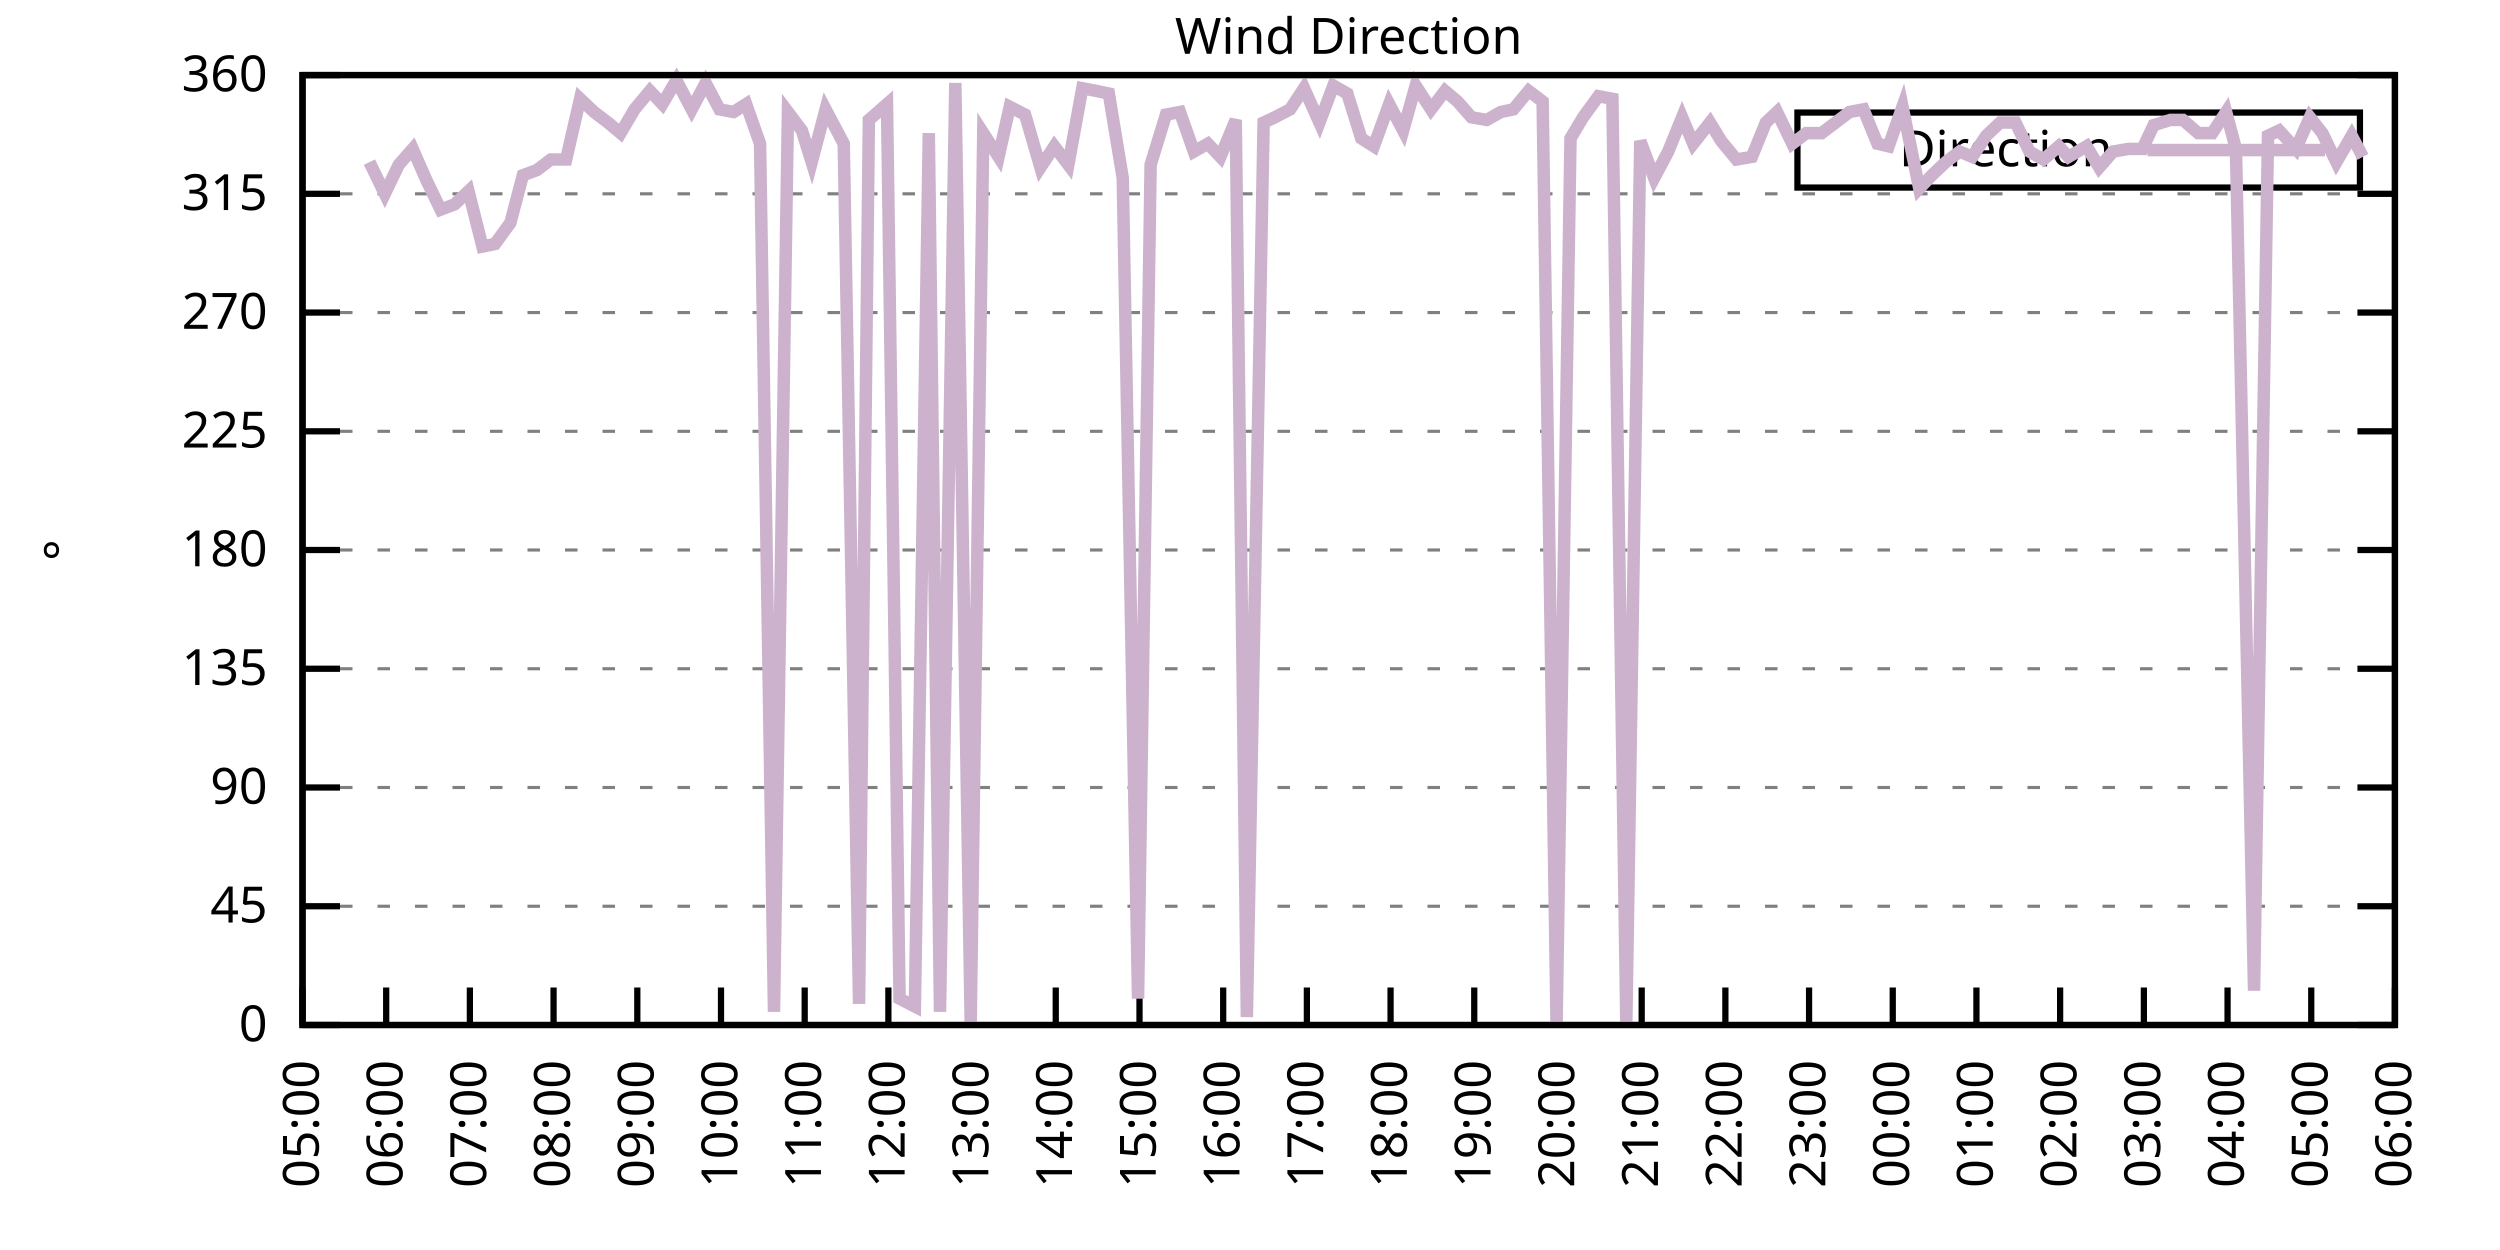
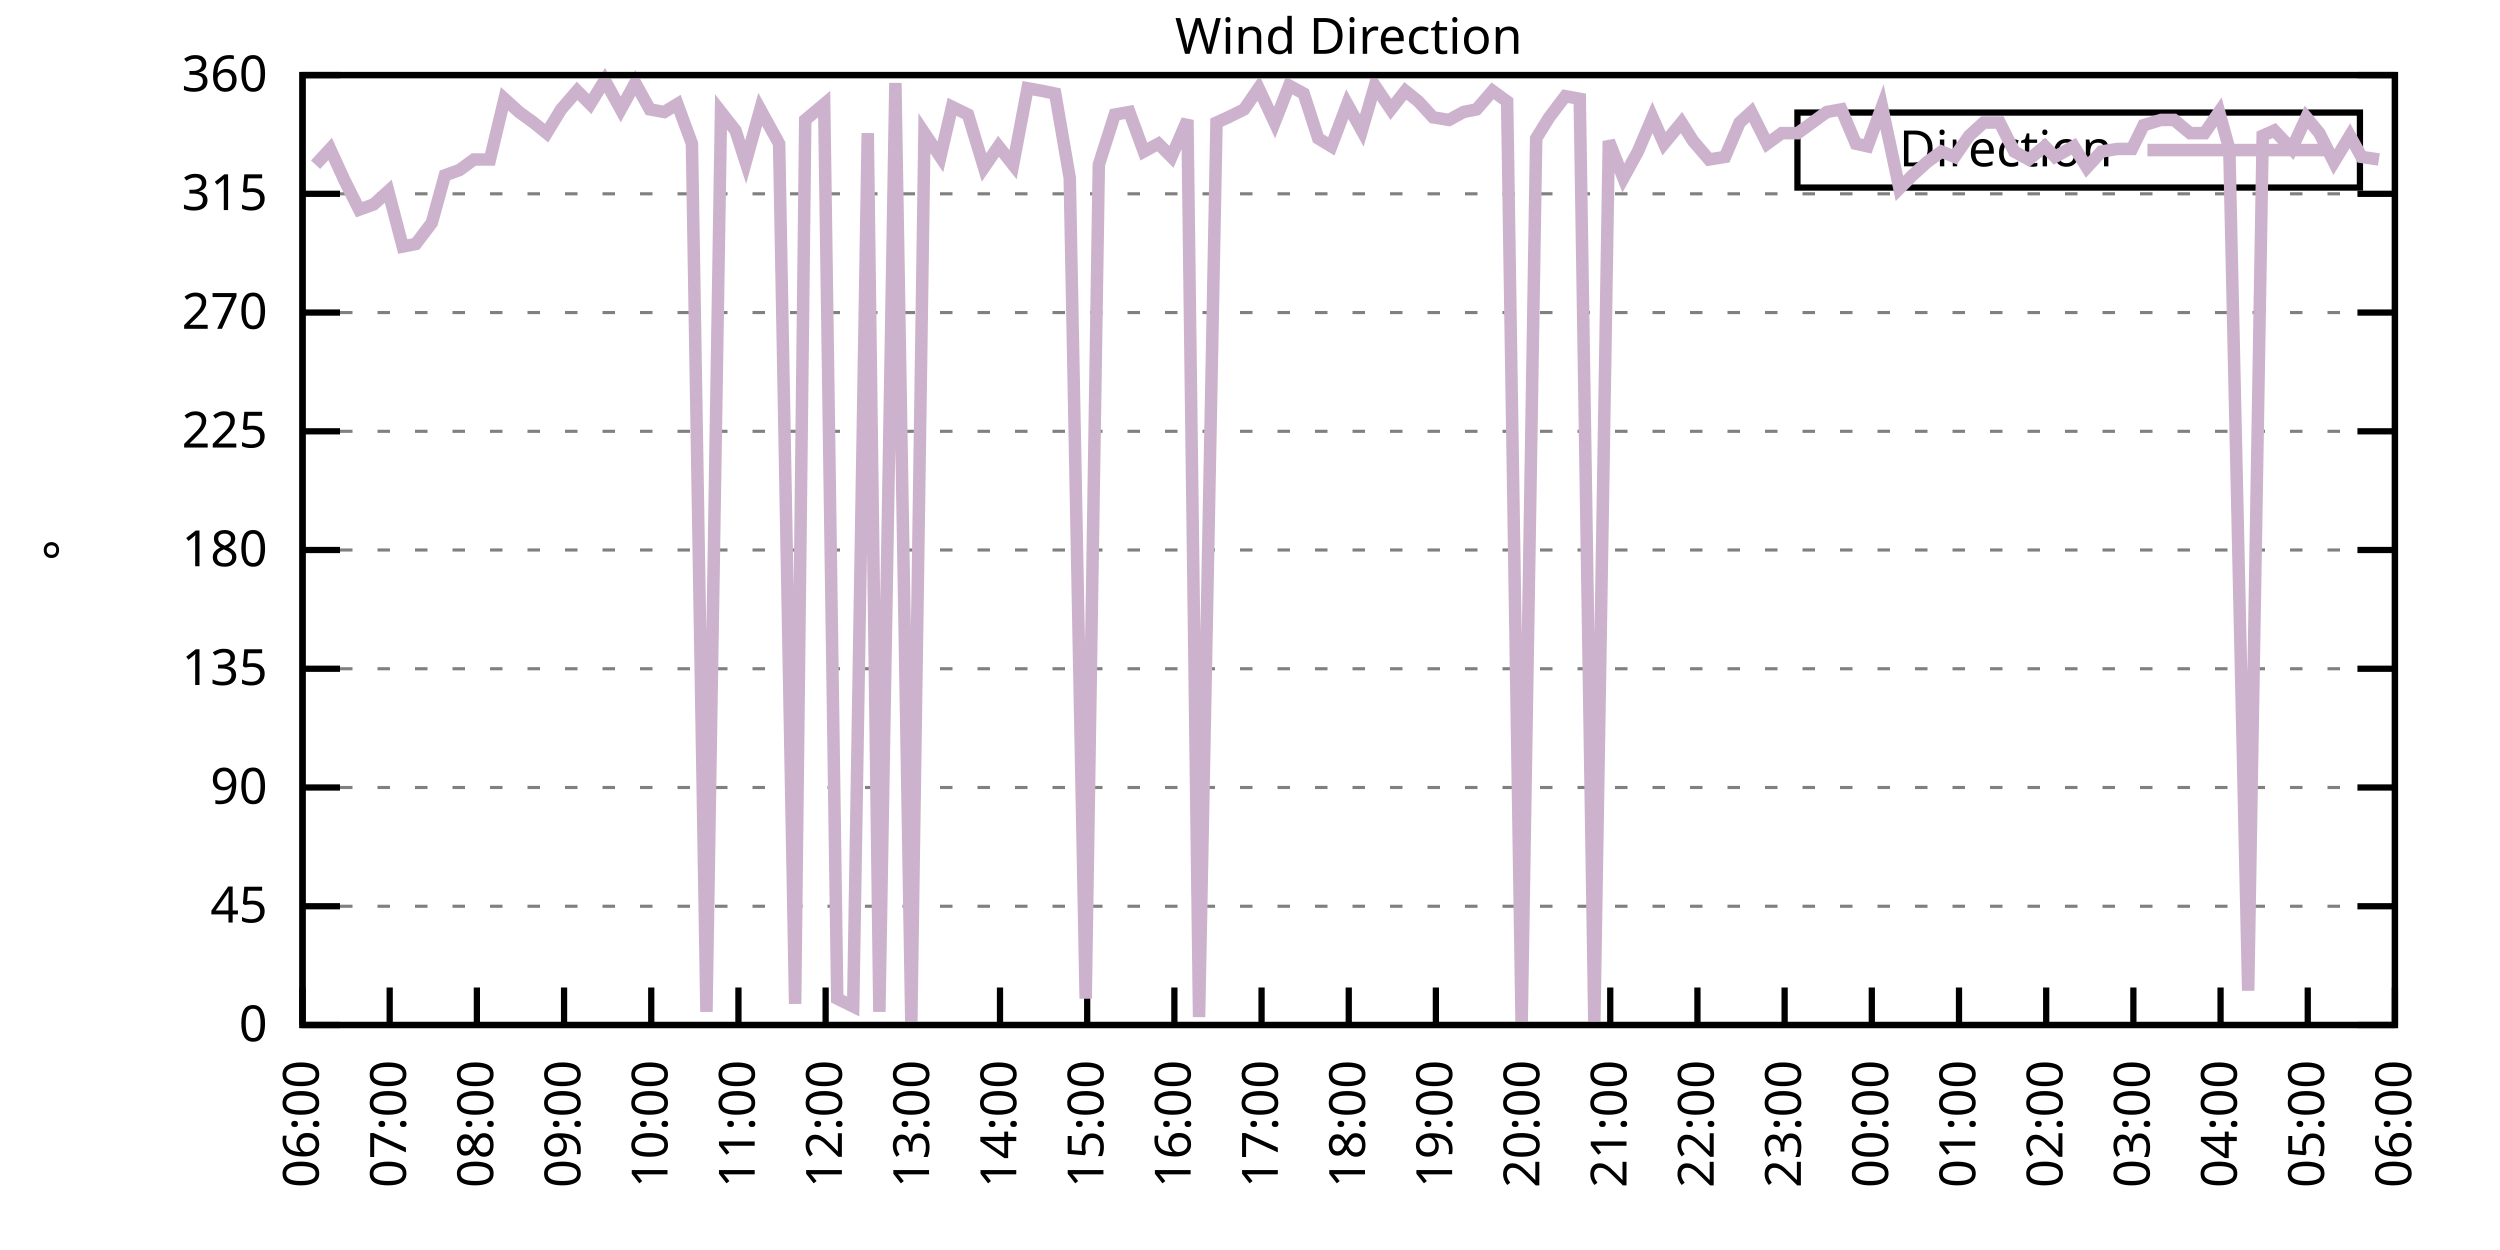
<svg xmlns="http://www.w3.org/2000/svg" xmlns:xlink="http://www.w3.org/1999/xlink" width="400" height="200" viewBox="0 0 400 200">
  <g id="gnuplot_canvas">
    <rect x="0" y="0" width="400" height="200" fill="none" />
    <defs>
      <circle id="gpDot" r="0.5" stroke-width="0.5" stroke="currentColor" />
      <path id="gpPt0" stroke-width="0.333" stroke="currentColor" d="M-1,0 h2 M0,-1 v2" />
      <path id="gpPt1" stroke-width="0.333" stroke="currentColor" d="M-1,-1 L1,1 M1,-1 L-1,1" />
      <path id="gpPt2" stroke-width="0.333" stroke="currentColor" d="M-1,0 L1,0 M0,-1 L0,1 M-1,-1 L1,1 M-1,1 L1,-1" />
      <rect id="gpPt3" stroke-width="0.333" stroke="currentColor" x="-1" y="-1" width="2" height="2" />
      <rect id="gpPt4" stroke-width="0.333" stroke="currentColor" fill="currentColor" x="-1" y="-1" width="2" height="2" />
      <circle id="gpPt5" stroke-width="0.333" stroke="currentColor" cx="0" cy="0" r="1" />
      <use xlink:href="#gpPt5" id="gpPt6" fill="currentColor" stroke="none" />
      <path id="gpPt7" stroke-width="0.333" stroke="currentColor" d="M0,-1.33 L-1.33,0.67 L1.33,0.67 z" />
      <use xlink:href="#gpPt7" id="gpPt8" fill="currentColor" stroke="none" />
      <use xlink:href="#gpPt7" id="gpPt9" stroke="currentColor" transform="rotate(180)" />
      <use xlink:href="#gpPt9" id="gpPt10" fill="currentColor" stroke="none" />
      <use xlink:href="#gpPt3" id="gpPt11" stroke="currentColor" transform="rotate(45)" />
      <use xlink:href="#gpPt11" id="gpPt12" fill="currentColor" stroke="none" />
      <path id="gpPt13" stroke-width="0.333" stroke="currentColor" d="M0,1.330 L1.265,0.411 L0.782,-1.067 L-0.782,-1.076 L-1.265,0.411 z" />
      <use xlink:href="#gpPt13" id="gpPt14" fill="currentColor" stroke="none" />
      <filter id="textbox" filterUnits="objectBoundingBox" x="0" y="0" height="1" width="1">
        <feFlood flood-color="white" flood-opacity="1" result="bgnd" />
        <feComposite in="SourceGraphic" in2="bgnd" operator="atop" />
      </filter>
      <filter id="greybox" filterUnits="objectBoundingBox" x="0" y="0" height="1" width="1">
        <feFlood flood-color="lightgrey" flood-opacity="1" result="grey" />
        <feComposite in="SourceGraphic" in2="grey" operator="atop" />
      </filter>
    </defs>
    <g fill="none" color="white" stroke="currentColor" stroke-width="1.00" stroke-linecap="butt" stroke-linejoin="miter">
</g>
    <g fill="none" color="black" stroke="currentColor" stroke-width="1.00" stroke-linecap="butt" stroke-linejoin="miter">
      <g stroke="none" shape-rendering="crispEdges">
        <polygon fill="rgb(255, 255, 255)" points="48.40,164.00 383.18,164.00 383.18,12.02 48.40,12.02 " />
      </g>
    </g>
    <g fill="none" color="black" stroke="currentColor" stroke-width="1.00" stroke-linecap="butt" stroke-linejoin="miter">
</g>
    <g fill="none" color="black" stroke="black" stroke-width="0.50" stroke-linecap="butt" stroke-linejoin="miter">
</g>
    <g fill="none" color="gray" stroke="currentColor" stroke-width="0.50" stroke-linecap="butt" stroke-linejoin="miter">
      <path stroke="gray" stroke-dasharray="2,4" class="gridline" d="M48.40,164.00 L383.19,164.00  " />
    </g>
    <g fill="none" color="gray" stroke="gray" stroke-width="1.00" stroke-linecap="butt" stroke-linejoin="miter">
</g>
    <g fill="none" color="black" stroke="currentColor" stroke-width="1.00" stroke-linecap="butt" stroke-linejoin="miter">
      <path stroke="black" d="M48.40,164.00 L54.40,164.00 M383.19,164.00 L377.19,164.00  " />
      <g transform="translate(42.80,166.60)" stroke="none" fill="black" font-family="Sans" font-size="8.00" text-anchor="end">
        <text>
          <tspan font-family="Sans"> 0</tspan>
        </text>
      </g>
    </g>
    <g fill="none" color="black" stroke="currentColor" stroke-width="1.00" stroke-linecap="butt" stroke-linejoin="miter">
</g>
    <g fill="none" color="black" stroke="black" stroke-width="0.50" stroke-linecap="butt" stroke-linejoin="miter">
</g>
    <g fill="none" color="gray" stroke="currentColor" stroke-width="0.50" stroke-linecap="butt" stroke-linejoin="miter">
      <path stroke="gray" stroke-dasharray="2,4" class="gridline" d="M48.40,145.00 L383.19,145.00  " />
    </g>
    <g fill="none" color="gray" stroke="gray" stroke-width="1.00" stroke-linecap="butt" stroke-linejoin="miter">
</g>
    <g fill="none" color="black" stroke="currentColor" stroke-width="1.00" stroke-linecap="butt" stroke-linejoin="miter">
      <path stroke="black" d="M48.40,145.00 L54.40,145.00 M383.19,145.00 L377.19,145.00  " />
      <g transform="translate(42.80,147.60)" stroke="none" fill="black" font-family="Sans" font-size="8.00" text-anchor="end">
        <text>
          <tspan font-family="Sans"> 45</tspan>
        </text>
      </g>
    </g>
    <g fill="none" color="black" stroke="currentColor" stroke-width="1.00" stroke-linecap="butt" stroke-linejoin="miter">
</g>
    <g fill="none" color="black" stroke="black" stroke-width="0.50" stroke-linecap="butt" stroke-linejoin="miter">
</g>
    <g fill="none" color="gray" stroke="currentColor" stroke-width="0.50" stroke-linecap="butt" stroke-linejoin="miter">
      <path stroke="gray" stroke-dasharray="2,4" class="gridline" d="M48.40,126.00 L383.19,126.00  " />
    </g>
    <g fill="none" color="gray" stroke="gray" stroke-width="1.00" stroke-linecap="butt" stroke-linejoin="miter">
</g>
    <g fill="none" color="black" stroke="currentColor" stroke-width="1.00" stroke-linecap="butt" stroke-linejoin="miter">
      <path stroke="black" d="M48.40,126.00 L54.40,126.00 M383.19,126.00 L377.19,126.00  " />
      <g transform="translate(42.80,128.60)" stroke="none" fill="black" font-family="Sans" font-size="8.00" text-anchor="end">
        <text>
          <tspan font-family="Sans"> 90</tspan>
        </text>
      </g>
    </g>
    <g fill="none" color="black" stroke="currentColor" stroke-width="1.00" stroke-linecap="butt" stroke-linejoin="miter">
</g>
    <g fill="none" color="black" stroke="black" stroke-width="0.50" stroke-linecap="butt" stroke-linejoin="miter">
</g>
    <g fill="none" color="gray" stroke="currentColor" stroke-width="0.50" stroke-linecap="butt" stroke-linejoin="miter">
      <path stroke="gray" stroke-dasharray="2,4" class="gridline" d="M48.40,107.00 L383.19,107.00  " />
    </g>
    <g fill="none" color="gray" stroke="gray" stroke-width="1.00" stroke-linecap="butt" stroke-linejoin="miter">
</g>
    <g fill="none" color="black" stroke="currentColor" stroke-width="1.00" stroke-linecap="butt" stroke-linejoin="miter">
      <path stroke="black" d="M48.40,107.00 L54.40,107.00 M383.19,107.00 L377.19,107.00  " />
      <g transform="translate(42.80,109.60)" stroke="none" fill="black" font-family="Sans" font-size="8.00" text-anchor="end">
        <text>
          <tspan font-family="Sans"> 135</tspan>
        </text>
      </g>
    </g>
    <g fill="none" color="black" stroke="currentColor" stroke-width="1.00" stroke-linecap="butt" stroke-linejoin="miter">
</g>
    <g fill="none" color="black" stroke="black" stroke-width="0.50" stroke-linecap="butt" stroke-linejoin="miter">
</g>
    <g fill="none" color="gray" stroke="currentColor" stroke-width="0.50" stroke-linecap="butt" stroke-linejoin="miter">
      <path stroke="gray" stroke-dasharray="2,4" class="gridline" d="M48.40,88.00 L383.19,88.00  " />
    </g>
    <g fill="none" color="gray" stroke="gray" stroke-width="1.00" stroke-linecap="butt" stroke-linejoin="miter">
</g>
    <g fill="none" color="black" stroke="currentColor" stroke-width="1.00" stroke-linecap="butt" stroke-linejoin="miter">
      <path stroke="black" d="M48.40,88.00 L54.40,88.00 M383.19,88.00 L377.19,88.00  " />
      <g transform="translate(42.80,90.60)" stroke="none" fill="black" font-family="Sans" font-size="8.00" text-anchor="end">
        <text>
          <tspan font-family="Sans"> 180</tspan>
        </text>
      </g>
    </g>
    <g fill="none" color="black" stroke="currentColor" stroke-width="1.00" stroke-linecap="butt" stroke-linejoin="miter">
</g>
    <g fill="none" color="black" stroke="black" stroke-width="0.50" stroke-linecap="butt" stroke-linejoin="miter">
</g>
    <g fill="none" color="gray" stroke="currentColor" stroke-width="0.50" stroke-linecap="butt" stroke-linejoin="miter">
      <path stroke="gray" stroke-dasharray="2,4" class="gridline" d="M48.40,69.01 L383.19,69.01  " />
    </g>
    <g fill="none" color="gray" stroke="gray" stroke-width="1.00" stroke-linecap="butt" stroke-linejoin="miter">
</g>
    <g fill="none" color="black" stroke="currentColor" stroke-width="1.00" stroke-linecap="butt" stroke-linejoin="miter">
      <path stroke="black" d="M48.40,69.01 L54.40,69.01 M383.19,69.01 L377.19,69.01  " />
      <g transform="translate(42.80,71.61)" stroke="none" fill="black" font-family="Sans" font-size="8.00" text-anchor="end">
        <text>
          <tspan font-family="Sans"> 225</tspan>
        </text>
      </g>
    </g>
    <g fill="none" color="black" stroke="currentColor" stroke-width="1.00" stroke-linecap="butt" stroke-linejoin="miter">
</g>
    <g fill="none" color="black" stroke="black" stroke-width="0.50" stroke-linecap="butt" stroke-linejoin="miter">
</g>
    <g fill="none" color="gray" stroke="currentColor" stroke-width="0.50" stroke-linecap="butt" stroke-linejoin="miter">
      <path stroke="gray" stroke-dasharray="2,4" class="gridline" d="M48.40,50.01 L383.19,50.01  " />
    </g>
    <g fill="none" color="gray" stroke="gray" stroke-width="1.00" stroke-linecap="butt" stroke-linejoin="miter">
</g>
    <g fill="none" color="black" stroke="currentColor" stroke-width="1.00" stroke-linecap="butt" stroke-linejoin="miter">
      <path stroke="black" d="M48.40,50.01 L54.40,50.01 M383.19,50.01 L377.19,50.01  " />
      <g transform="translate(42.80,52.61)" stroke="none" fill="black" font-family="Sans" font-size="8.00" text-anchor="end">
        <text>
          <tspan font-family="Sans"> 270</tspan>
        </text>
      </g>
    </g>
    <g fill="none" color="black" stroke="currentColor" stroke-width="1.00" stroke-linecap="butt" stroke-linejoin="miter">
</g>
    <g fill="none" color="black" stroke="black" stroke-width="0.50" stroke-linecap="butt" stroke-linejoin="miter">
</g>
    <g fill="none" color="gray" stroke="currentColor" stroke-width="0.50" stroke-linecap="butt" stroke-linejoin="miter">
      <path stroke="gray" stroke-dasharray="2,4" class="gridline" d="M48.40,31.01 L383.19,31.01  " />
    </g>
    <g fill="none" color="gray" stroke="gray" stroke-width="1.00" stroke-linecap="butt" stroke-linejoin="miter">
</g>
    <g fill="none" color="black" stroke="currentColor" stroke-width="1.00" stroke-linecap="butt" stroke-linejoin="miter">
      <path stroke="black" d="M48.40,31.01 L54.40,31.01 M383.19,31.01 L377.19,31.01  " />
      <g transform="translate(42.80,33.61)" stroke="none" fill="black" font-family="Sans" font-size="8.00" text-anchor="end">
        <text>
          <tspan font-family="Sans"> 315</tspan>
        </text>
      </g>
    </g>
    <g fill="none" color="black" stroke="currentColor" stroke-width="1.00" stroke-linecap="butt" stroke-linejoin="miter">
</g>
    <g fill="none" color="black" stroke="black" stroke-width="0.50" stroke-linecap="butt" stroke-linejoin="miter">
</g>
    <g fill="none" color="gray" stroke="currentColor" stroke-width="0.50" stroke-linecap="butt" stroke-linejoin="miter">
      <path stroke="gray" stroke-dasharray="2,4" class="gridline" d="M48.40,12.01 L383.19,12.01  " />
    </g>
    <g fill="none" color="gray" stroke="gray" stroke-width="1.00" stroke-linecap="butt" stroke-linejoin="miter">
</g>
    <g fill="none" color="black" stroke="currentColor" stroke-width="1.00" stroke-linecap="butt" stroke-linejoin="miter">
      <path stroke="black" d="M48.40,12.01 L54.40,12.01 M383.19,12.01 L377.19,12.01  " />
      <g transform="translate(42.80,14.61)" stroke="none" fill="black" font-family="Sans" font-size="8.00" text-anchor="end">
        <text>
          <tspan font-family="Sans"> 360</tspan>
        </text>
      </g>
    </g>
    <g fill="none" color="black" stroke="currentColor" stroke-width="1.00" stroke-linecap="butt" stroke-linejoin="miter">
      <path stroke="black" d="M48.40,164.00 L48.40,158.00  " />
      <g transform="translate(51.00,169.60) rotate(270.00)" stroke="none" fill="black" font-family="Sans" font-size="8.00" text-anchor="end">
        <text>
-           <tspan font-family="Sans">05:00</tspan>
-         </text>
-       </g>
-     </g>
-     <g fill="none" color="black" stroke="currentColor" stroke-width="1.00" stroke-linecap="butt" stroke-linejoin="miter">
-       <path stroke="black" d="M61.79,164.00 L61.79,158.00  " />
-       <g transform="translate(64.39,169.60) rotate(270.00)" stroke="none" fill="black" font-family="Sans" font-size="8.00" text-anchor="end">
-         <text>
          <tspan font-family="Sans">06:00</tspan>
        </text>
      </g>
    </g>
    <g fill="none" color="black" stroke="currentColor" stroke-width="1.00" stroke-linecap="butt" stroke-linejoin="miter">
-       <path stroke="black" d="M75.18,164.00 L75.18,158.00  " />
-       <g transform="translate(77.78,169.60) rotate(270.00)" stroke="none" fill="black" font-family="Sans" font-size="8.00" text-anchor="end">
+       <path stroke="black" d="M62.35,164.00 L62.35,158.00  " />
+       <g transform="translate(64.95,169.60) rotate(270.00)" stroke="none" fill="black" font-family="Sans" font-size="8.00" text-anchor="end">
        <text>
          <tspan font-family="Sans">07:00</tspan>
        </text>
      </g>
    </g>
    <g fill="none" color="black" stroke="currentColor" stroke-width="1.00" stroke-linecap="butt" stroke-linejoin="miter">
-       <path stroke="black" d="M88.57,164.00 L88.57,158.00  " />
-       <g transform="translate(91.17,169.60) rotate(270.00)" stroke="none" fill="black" font-family="Sans" font-size="8.00" text-anchor="end">
+       <path stroke="black" d="M76.30,164.00 L76.30,158.00  " />
+       <g transform="translate(78.90,169.60) rotate(270.00)" stroke="none" fill="black" font-family="Sans" font-size="8.00" text-anchor="end">
        <text>
          <tspan font-family="Sans">08:00</tspan>
        </text>
      </g>
    </g>
    <g fill="none" color="black" stroke="currentColor" stroke-width="1.00" stroke-linecap="butt" stroke-linejoin="miter">
-       <path stroke="black" d="M101.97,164.00 L101.97,158.00  " />
-       <g transform="translate(104.57,169.60) rotate(270.00)" stroke="none" fill="black" font-family="Sans" font-size="8.00" text-anchor="end">
+       <path stroke="black" d="M90.25,164.00 L90.25,158.00  " />
+       <g transform="translate(92.85,169.60) rotate(270.00)" stroke="none" fill="black" font-family="Sans" font-size="8.00" text-anchor="end">
        <text>
          <tspan font-family="Sans">09:00</tspan>
        </text>
      </g>
    </g>
    <g fill="none" color="black" stroke="currentColor" stroke-width="1.00" stroke-linecap="butt" stroke-linejoin="miter">
-       <path stroke="black" d="M115.36,164.00 L115.36,158.00  " />
-       <g transform="translate(117.96,169.60) rotate(270.00)" stroke="none" fill="black" font-family="Sans" font-size="8.00" text-anchor="end">
+       <path stroke="black" d="M104.20,164.00 L104.20,158.00  " />
+       <g transform="translate(106.80,169.60) rotate(270.00)" stroke="none" fill="black" font-family="Sans" font-size="8.00" text-anchor="end">
        <text>
          <tspan font-family="Sans">10:00</tspan>
        </text>
      </g>
    </g>
    <g fill="none" color="black" stroke="currentColor" stroke-width="1.00" stroke-linecap="butt" stroke-linejoin="miter">
-       <path stroke="black" d="M128.75,164.00 L128.75,158.00  " />
-       <g transform="translate(131.35,169.60) rotate(270.00)" stroke="none" fill="black" font-family="Sans" font-size="8.00" text-anchor="end">
+       <path stroke="black" d="M118.15,164.00 L118.15,158.00  " />
+       <g transform="translate(120.75,169.60) rotate(270.00)" stroke="none" fill="black" font-family="Sans" font-size="8.00" text-anchor="end">
        <text>
          <tspan font-family="Sans">11:00</tspan>
        </text>
      </g>
    </g>
    <g fill="none" color="black" stroke="currentColor" stroke-width="1.00" stroke-linecap="butt" stroke-linejoin="miter">
-       <path stroke="black" d="M142.14,164.00 L142.14,158.00  " />
-       <g transform="translate(144.74,169.60) rotate(270.00)" stroke="none" fill="black" font-family="Sans" font-size="8.00" text-anchor="end">
+       <path stroke="black" d="M132.10,164.00 L132.10,158.00  " />
+       <g transform="translate(134.70,169.60) rotate(270.00)" stroke="none" fill="black" font-family="Sans" font-size="8.00" text-anchor="end">
        <text>
          <tspan font-family="Sans">12:00</tspan>
        </text>
      </g>
    </g>
    <g fill="none" color="black" stroke="currentColor" stroke-width="1.00" stroke-linecap="butt" stroke-linejoin="miter">
-       <path stroke="black" d="M155.53,164.00 L155.53,158.00  " />
-       <g transform="translate(158.13,169.60) rotate(270.00)" stroke="none" fill="black" font-family="Sans" font-size="8.00" text-anchor="end">
+       <path stroke="black" d="M146.05,164.00 L146.05,158.00  " />
+       <g transform="translate(148.65,169.60) rotate(270.00)" stroke="none" fill="black" font-family="Sans" font-size="8.00" text-anchor="end">
        <text>
          <tspan font-family="Sans">13:00</tspan>
        </text>
      </g>
    </g>
    <g fill="none" color="black" stroke="currentColor" stroke-width="1.00" stroke-linecap="butt" stroke-linejoin="miter">
-       <path stroke="black" d="M168.92,164.00 L168.92,158.00  " />
-       <g transform="translate(171.52,169.60) rotate(270.00)" stroke="none" fill="black" font-family="Sans" font-size="8.00" text-anchor="end">
+       <path stroke="black" d="M160.00,164.00 L160.00,158.00  " />
+       <g transform="translate(162.60,169.60) rotate(270.00)" stroke="none" fill="black" font-family="Sans" font-size="8.00" text-anchor="end">
        <text>
          <tspan font-family="Sans">14:00</tspan>
        </text>
      </g>
    </g>
    <g fill="none" color="black" stroke="currentColor" stroke-width="1.00" stroke-linecap="butt" stroke-linejoin="miter">
-       <path stroke="black" d="M182.32,164.00 L182.32,158.00  " />
-       <g transform="translate(184.92,169.60) rotate(270.00)" stroke="none" fill="black" font-family="Sans" font-size="8.00" text-anchor="end">
+       <path stroke="black" d="M173.95,164.00 L173.95,158.00  " />
+       <g transform="translate(176.55,169.60) rotate(270.00)" stroke="none" fill="black" font-family="Sans" font-size="8.00" text-anchor="end">
        <text>
          <tspan font-family="Sans">15:00</tspan>
        </text>
      </g>
    </g>
    <g fill="none" color="black" stroke="currentColor" stroke-width="1.00" stroke-linecap="butt" stroke-linejoin="miter">
-       <path stroke="black" d="M195.71,164.00 L195.71,158.00  " />
-       <g transform="translate(198.31,169.60) rotate(270.00)" stroke="none" fill="black" font-family="Sans" font-size="8.00" text-anchor="end">
+       <path stroke="black" d="M187.90,164.00 L187.90,158.00  " />
+       <g transform="translate(190.50,169.60) rotate(270.00)" stroke="none" fill="black" font-family="Sans" font-size="8.00" text-anchor="end">
        <text>
          <tspan font-family="Sans">16:00</tspan>
        </text>
      </g>
    </g>
    <g fill="none" color="black" stroke="currentColor" stroke-width="1.00" stroke-linecap="butt" stroke-linejoin="miter">
-       <path stroke="black" d="M209.10,164.00 L209.10,158.00  " />
-       <g transform="translate(211.70,169.60) rotate(270.00)" stroke="none" fill="black" font-family="Sans" font-size="8.00" text-anchor="end">
+       <path stroke="black" d="M201.85,164.00 L201.85,158.00  " />
+       <g transform="translate(204.45,169.60) rotate(270.00)" stroke="none" fill="black" font-family="Sans" font-size="8.00" text-anchor="end">
        <text>
          <tspan font-family="Sans">17:00</tspan>
        </text>
      </g>
    </g>
    <g fill="none" color="black" stroke="currentColor" stroke-width="1.00" stroke-linecap="butt" stroke-linejoin="miter">
-       <path stroke="black" d="M222.49,164.00 L222.49,158.00  " />
-       <g transform="translate(225.09,169.60) rotate(270.00)" stroke="none" fill="black" font-family="Sans" font-size="8.00" text-anchor="end">
+       <path stroke="black" d="M215.80,164.00 L215.80,158.00  " />
+       <g transform="translate(218.40,169.60) rotate(270.00)" stroke="none" fill="black" font-family="Sans" font-size="8.00" text-anchor="end">
        <text>
          <tspan font-family="Sans">18:00</tspan>
        </text>
      </g>
    </g>
    <g fill="none" color="black" stroke="currentColor" stroke-width="1.00" stroke-linecap="butt" stroke-linejoin="miter">
-       <path stroke="black" d="M235.88,164.00 L235.88,158.00  " />
-       <g transform="translate(238.48,169.60) rotate(270.00)" stroke="none" fill="black" font-family="Sans" font-size="8.00" text-anchor="end">
+       <path stroke="black" d="M229.74,164.00 L229.74,158.00  " />
+       <g transform="translate(232.34,169.60) rotate(270.00)" stroke="none" fill="black" font-family="Sans" font-size="8.00" text-anchor="end">
        <text>
          <tspan font-family="Sans">19:00</tspan>
        </text>
      </g>
    </g>
    <g fill="none" color="black" stroke="currentColor" stroke-width="1.00" stroke-linecap="butt" stroke-linejoin="miter">
-       <path stroke="black" d="M249.27,164.00 L249.27,158.00  " />
-       <g transform="translate(251.87,169.60) rotate(270.00)" stroke="none" fill="black" font-family="Sans" font-size="8.00" text-anchor="end">
+       <path stroke="black" d="M243.69,164.00 L243.69,158.00  " />
+       <g transform="translate(246.29,169.60) rotate(270.00)" stroke="none" fill="black" font-family="Sans" font-size="8.00" text-anchor="end">
        <text>
          <tspan font-family="Sans">20:00</tspan>
        </text>
      </g>
    </g>
    <g fill="none" color="black" stroke="currentColor" stroke-width="1.00" stroke-linecap="butt" stroke-linejoin="miter">
-       <path stroke="black" d="M262.67,164.00 L262.67,158.00  " />
-       <g transform="translate(265.27,169.60) rotate(270.00)" stroke="none" fill="black" font-family="Sans" font-size="8.00" text-anchor="end">
+       <path stroke="black" d="M257.64,164.00 L257.64,158.00  " />
+       <g transform="translate(260.24,169.60) rotate(270.00)" stroke="none" fill="black" font-family="Sans" font-size="8.00" text-anchor="end">
        <text>
          <tspan font-family="Sans">21:00</tspan>
        </text>
      </g>
    </g>
    <g fill="none" color="black" stroke="currentColor" stroke-width="1.00" stroke-linecap="butt" stroke-linejoin="miter">
-       <path stroke="black" d="M276.06,164.00 L276.06,158.00  " />
-       <g transform="translate(278.66,169.60) rotate(270.00)" stroke="none" fill="black" font-family="Sans" font-size="8.00" text-anchor="end">
+       <path stroke="black" d="M271.59,164.00 L271.59,158.00  " />
+       <g transform="translate(274.19,169.60) rotate(270.00)" stroke="none" fill="black" font-family="Sans" font-size="8.00" text-anchor="end">
        <text>
          <tspan font-family="Sans">22:00</tspan>
        </text>
      </g>
    </g>
    <g fill="none" color="black" stroke="currentColor" stroke-width="1.00" stroke-linecap="butt" stroke-linejoin="miter">
-       <path stroke="black" d="M289.45,164.00 L289.45,158.00  " />
-       <g transform="translate(292.05,169.60) rotate(270.00)" stroke="none" fill="black" font-family="Sans" font-size="8.00" text-anchor="end">
+       <path stroke="black" d="M285.54,164.00 L285.54,158.00  " />
+       <g transform="translate(288.14,169.60) rotate(270.00)" stroke="none" fill="black" font-family="Sans" font-size="8.00" text-anchor="end">
        <text>
          <tspan font-family="Sans">23:00</tspan>
        </text>
      </g>
    </g>
    <g fill="none" color="black" stroke="currentColor" stroke-width="1.00" stroke-linecap="butt" stroke-linejoin="miter">
-       <path stroke="black" d="M302.84,164.00 L302.84,158.00  " />
-       <g transform="translate(305.44,169.60) rotate(270.00)" stroke="none" fill="black" font-family="Sans" font-size="8.00" text-anchor="end">
+       <path stroke="black" d="M299.49,164.00 L299.49,158.00  " />
+       <g transform="translate(302.09,169.60) rotate(270.00)" stroke="none" fill="black" font-family="Sans" font-size="8.00" text-anchor="end">
        <text>
          <tspan font-family="Sans">00:00</tspan>
        </text>
      </g>
    </g>
    <g fill="none" color="black" stroke="currentColor" stroke-width="1.00" stroke-linecap="butt" stroke-linejoin="miter">
-       <path stroke="black" d="M316.23,164.00 L316.23,158.00  " />
-       <g transform="translate(318.83,169.60) rotate(270.00)" stroke="none" fill="black" font-family="Sans" font-size="8.00" text-anchor="end">
+       <path stroke="black" d="M313.44,164.00 L313.44,158.00  " />
+       <g transform="translate(316.04,169.60) rotate(270.00)" stroke="none" fill="black" font-family="Sans" font-size="8.00" text-anchor="end">
        <text>
          <tspan font-family="Sans">01:00</tspan>
        </text>
      </g>
    </g>
    <g fill="none" color="black" stroke="currentColor" stroke-width="1.00" stroke-linecap="butt" stroke-linejoin="miter">
-       <path stroke="black" d="M329.62,164.00 L329.62,158.00  " />
-       <g transform="translate(332.22,169.60) rotate(270.00)" stroke="none" fill="black" font-family="Sans" font-size="8.00" text-anchor="end">
+       <path stroke="black" d="M327.39,164.00 L327.39,158.00  " />
+       <g transform="translate(329.99,169.60) rotate(270.00)" stroke="none" fill="black" font-family="Sans" font-size="8.00" text-anchor="end">
        <text>
          <tspan font-family="Sans">02:00</tspan>
        </text>
      </g>
    </g>
    <g fill="none" color="black" stroke="currentColor" stroke-width="1.00" stroke-linecap="butt" stroke-linejoin="miter">
-       <path stroke="black" d="M343.02,164.00 L343.02,158.00  " />
-       <g transform="translate(345.62,169.60) rotate(270.00)" stroke="none" fill="black" font-family="Sans" font-size="8.00" text-anchor="end">
+       <path stroke="black" d="M341.34,164.00 L341.34,158.00  " />
+       <g transform="translate(343.94,169.60) rotate(270.00)" stroke="none" fill="black" font-family="Sans" font-size="8.00" text-anchor="end">
        <text>
          <tspan font-family="Sans">03:00</tspan>
        </text>
      </g>
    </g>
    <g fill="none" color="black" stroke="currentColor" stroke-width="1.00" stroke-linecap="butt" stroke-linejoin="miter">
-       <path stroke="black" d="M356.41,164.00 L356.41,158.00  " />
-       <g transform="translate(359.01,169.60) rotate(270.00)" stroke="none" fill="black" font-family="Sans" font-size="8.00" text-anchor="end">
+       <path stroke="black" d="M355.29,164.00 L355.29,158.00  " />
+       <g transform="translate(357.89,169.60) rotate(270.00)" stroke="none" fill="black" font-family="Sans" font-size="8.00" text-anchor="end">
        <text>
          <tspan font-family="Sans">04:00</tspan>
        </text>
      </g>
    </g>
    <g fill="none" color="black" stroke="currentColor" stroke-width="1.00" stroke-linecap="butt" stroke-linejoin="miter">
-       <path stroke="black" d="M369.80,164.00 L369.80,158.00  " />
-       <g transform="translate(372.40,169.60) rotate(270.00)" stroke="none" fill="black" font-family="Sans" font-size="8.00" text-anchor="end">
+       <path stroke="black" d="M369.24,164.00 L369.24,158.00  " />
+       <g transform="translate(371.84,169.60) rotate(270.00)" stroke="none" fill="black" font-family="Sans" font-size="8.00" text-anchor="end">
        <text>
          <tspan font-family="Sans">05:00</tspan>
        </text>
      </g>
    </g>
    <g fill="none" color="black" stroke="currentColor" stroke-width="1.00" stroke-linecap="butt" stroke-linejoin="miter">
      <path stroke="black" d="M383.19,164.00 L383.19,158.00  " />
      <g transform="translate(385.79,169.60) rotate(270.00)" stroke="none" fill="black" font-family="Sans" font-size="8.00" text-anchor="end">
        <text>
          <tspan font-family="Sans">06:00</tspan>
        </text>
      </g>
    </g>
    <g fill="none" color="black" stroke="currentColor" stroke-width="1.00" stroke-linecap="butt" stroke-linejoin="miter">
</g>
    <g fill="none" color="black" stroke="currentColor" stroke-width="1.00" stroke-linecap="butt" stroke-linejoin="miter">
      <path stroke="black" d="M48.40,12.01 L48.40,164.00 L383.19,164.00 L383.19,12.01 L48.40,12.01 Z  " />
    </g>
    <g fill="none" color="black" stroke="currentColor" stroke-width="1.00" stroke-linecap="butt" stroke-linejoin="miter">
</g>
    <g fill="none" color="black" stroke="currentColor" stroke-width="1.00" stroke-linecap="butt" stroke-linejoin="miter">
      <path stroke="black" d="M287.59,30.01 L287.59,18.01 L377.59,18.01 L377.59,30.01 L287.59,30.01 Z  " />
    </g>
    <g id="Wind_direction_plot_1">
      <g fill="none" color="white" stroke="black" stroke-width="2.00" stroke-linecap="butt" stroke-linejoin="miter">
</g>
      <g fill="none" color="black" stroke="currentColor" stroke-width="2.00" stroke-linecap="butt" stroke-linejoin="miter">
        <g transform="translate(337.99,26.61)" stroke="none" fill="black" font-family="Sans" font-size="8.00" text-anchor="end">
          <text>
            <tspan font-family="Sans">Direction</tspan>
          </text>
        </g>
      </g>
      <g fill="none" color="black" stroke="currentColor" stroke-width="2.00" stroke-linecap="butt" stroke-linejoin="miter">
-         <path stroke="rgb(204, 178, 204)" d="M343.59,24.01 L371.99,24.01 M59.11,25.94 L61.57,31.01 L63.80,26.36 L66.03,23.83 L68.26,28.90 L70.50,33.54   L72.73,32.70 L74.96,30.59 L77.19,39.45 L79.20,39.03 L81.66,35.65 L83.66,28.05 L85.90,27.21 L88.13,25.52   L90.58,25.52 L92.82,15.81 L95.05,17.92 L97.28,19.61 L99.29,21.30 L101.52,17.50 L103.98,14.54 L105.98,16.65   L108.22,12.85 L110.67,17.50 L112.90,13.28 L115.13,17.50 L117.37,17.92 L119.38,16.65 L121.61,22.99 L123.84,161.89   L126.07,17.92 L128.30,20.88 L129.87,25.94 L132.10,17.50 L135.00,22.99 L137.45,160.62 L139.02,19.19 L141.92,16.65   L143.93,159.78 L146.38,161.04 L148.61,21.30 L150.40,161.89 L152.85,13.28 L155.31,163.58 L157.32,21.30 L159.77,25.10   L161.56,17.08 L164.01,18.34 L166.47,26.79 L168.70,23.41 L170.93,26.36 L173.17,14.12 L175.40,14.54 L177.41,14.97   L179.64,28.48 L182.09,159.78 L184.10,26.36 L186.56,18.34 L188.79,17.92 L191.02,24.25 L193.25,22.99 L195.26,25.10   L197.72,19.19 L199.50,162.73 L202.18,19.61 L203.97,18.77 L206.42,17.50 L208.65,14.12 L211.11,19.61 L213.34,13.70   L215.57,14.97 L217.80,22.14 L219.81,23.41 L222.27,16.65 L224.50,20.88 L226.51,13.70 L228.96,17.50 L231.20,14.54   L233.20,16.23 L235.44,18.77 L237.89,19.19 L240.12,17.92 L242.13,17.50 L244.59,14.54 L246.82,16.23 L249.05,164.00   L251.28,22.14 L253.29,18.77 L255.75,15.39 L257.98,15.81 L260.21,163.58 L262.44,22.56 L264.67,28.48 L266.91,24.25   L269.14,18.77 L270.92,22.99 L273.60,19.61 L275.39,22.56 L277.84,25.52 L280.30,25.10 L282.53,19.61 L284.32,17.92   L286.77,22.99 L289.00,21.30 L291.46,21.30 L295.92,17.92 L298.15,17.50 L300.39,22.99 L302.17,23.41 L304.40,17.08   L307.08,30.16 L309.09,28.05 L311.32,25.94 L313.55,24.25 L315.56,25.10 L317.79,21.72 L320.03,19.61 L322.48,19.61   L324.71,24.25 L326.95,25.52 L329.40,23.41 L330.96,25.10 L333.86,23.41 L335.87,26.79 L338.10,24.25 L340.56,23.83   L342.79,23.83 L344.58,20.03 L347.26,19.19 L349.26,19.19 L351.72,21.30 L353.95,21.30 L356.18,17.92 L357.75,23.83   L360.65,158.51 L362.88,21.72 L364.66,20.88 L367.34,23.83 L369.58,18.77 L371.58,21.30 L373.82,25.94 L376.27,21.72   L378.06,25.10  " />
+         <path stroke="rgb(204, 178, 204)" d="M343.59,24.01 L371.99,24.01 M50.49,26.36 L52.82,23.83 L55.14,28.90 L57.47,33.54 L59.79,32.70 L62.12,30.59   L64.44,39.45 L66.53,39.03 L69.09,35.65 L71.18,28.05 L73.51,27.21 L75.83,25.52 L78.39,25.52 L80.72,15.81   L83.04,17.92 L85.37,19.61 L87.46,21.30 L89.78,17.50 L92.34,14.54 L94.43,16.65 L96.76,12.85 L99.32,17.50   L101.64,13.28 L103.97,17.50 L106.29,17.92 L108.38,16.65 L110.71,22.99 L113.03,161.89 L115.36,17.92 L117.68,20.88   L119.31,25.94 L121.64,17.50 L124.66,22.99 L127.22,160.62 L128.84,19.19 L131.87,16.65 L133.96,159.78 L136.51,161.04   L138.84,21.30 L140.70,161.89 L143.26,13.28 L145.81,163.58 L147.91,21.30 L150.46,25.10 L152.32,17.08 L154.88,18.34   L157.44,26.79 L159.76,23.41 L162.09,26.36 L164.41,14.12 L166.74,14.54 L168.83,14.97 L171.16,28.48 L173.71,159.78   L175.81,26.36 L178.36,18.34 L180.69,17.92 L183.01,24.25 L185.34,22.99 L187.43,25.10 L189.99,19.19 L191.85,162.73   L194.64,19.61 L196.50,18.77 L199.06,17.50 L201.38,14.12 L203.94,19.61 L206.26,13.70 L208.59,14.97 L210.91,22.14   L213.01,23.41 L215.56,16.65 L217.89,20.88 L219.98,13.70 L222.54,17.50 L224.86,14.54 L226.95,16.23 L229.28,18.77   L231.84,19.19 L234.16,17.92 L236.25,17.50 L238.81,14.54 L241.14,16.23 L243.46,164.00 L245.79,22.14 L247.88,18.77   L250.44,15.39 L252.76,15.81 L255.09,163.58 L257.41,22.56 L259.74,28.48 L262.06,24.25 L264.39,18.77 L266.25,22.99   L269.04,19.61 L270.90,22.56 L273.45,25.52 L276.01,25.10 L278.34,19.61 L280.20,17.92 L282.75,22.99 L285.08,21.30   L287.64,21.30 L292.29,17.92 L294.61,17.50 L296.94,22.99 L298.80,23.41 L301.12,17.08 L303.91,30.16 L306.00,28.05   L308.33,25.94 L310.65,24.25 L312.74,25.10 L315.07,21.72 L317.39,19.61 L319.95,19.61 L322.28,24.25 L324.60,25.52   L327.16,23.41 L328.79,25.10 L331.81,23.41 L333.90,26.79 L336.23,24.25 L338.78,23.83 L341.11,23.83 L342.97,20.03   L345.76,19.19 L347.85,19.19 L350.41,21.30 L352.73,21.30 L355.06,17.92 L356.69,23.83 L359.71,158.51 L362.03,21.72   L363.89,20.88 L366.68,23.83 L369.01,18.77 L371.10,21.30 L373.43,25.94 L375.98,21.72 L377.84,25.10 L380.63,25.52    " />
      </g>
    </g>
    <g fill="none" color="black" stroke="currentColor" stroke-width="2.00" stroke-linecap="butt" stroke-linejoin="miter">
</g>
    <g fill="none" color="black" stroke="black" stroke-width="1.00" stroke-linecap="butt" stroke-linejoin="miter">
</g>
    <g fill="none" color="black" stroke="currentColor" stroke-width="1.00" stroke-linecap="butt" stroke-linejoin="miter">
      <path stroke="black" d="M48.40,12.01 L48.40,164.00 L383.19,164.00 L383.19,12.01 L48.40,12.01 Z  " />
      <g transform="translate(12.80,88.01) rotate(270.00)" stroke="none" fill="black" font-family="Sans" font-size="8.00" text-anchor="middle">
        <text>
          <tspan font-family="Sans">°</tspan>
        </text>
      </g>
    </g>
    <g fill="none" color="black" stroke="currentColor" stroke-width="1.00" stroke-linecap="butt" stroke-linejoin="miter">
</g>
    <g fill="none" color="black" stroke="currentColor" stroke-width="1.00" stroke-linecap="butt" stroke-linejoin="miter">
      <g transform="translate(215.79,8.61)" stroke="none" fill="black" font-family="Sans" font-size="8.00" text-anchor="middle">
        <text>
          <tspan font-family="Sans">Wind Direction</tspan>
        </text>
      </g>
    </g>
    <g fill="none" color="black" stroke="currentColor" stroke-width="1.00" stroke-linecap="butt" stroke-linejoin="miter">
</g>
  </g>
</svg>
